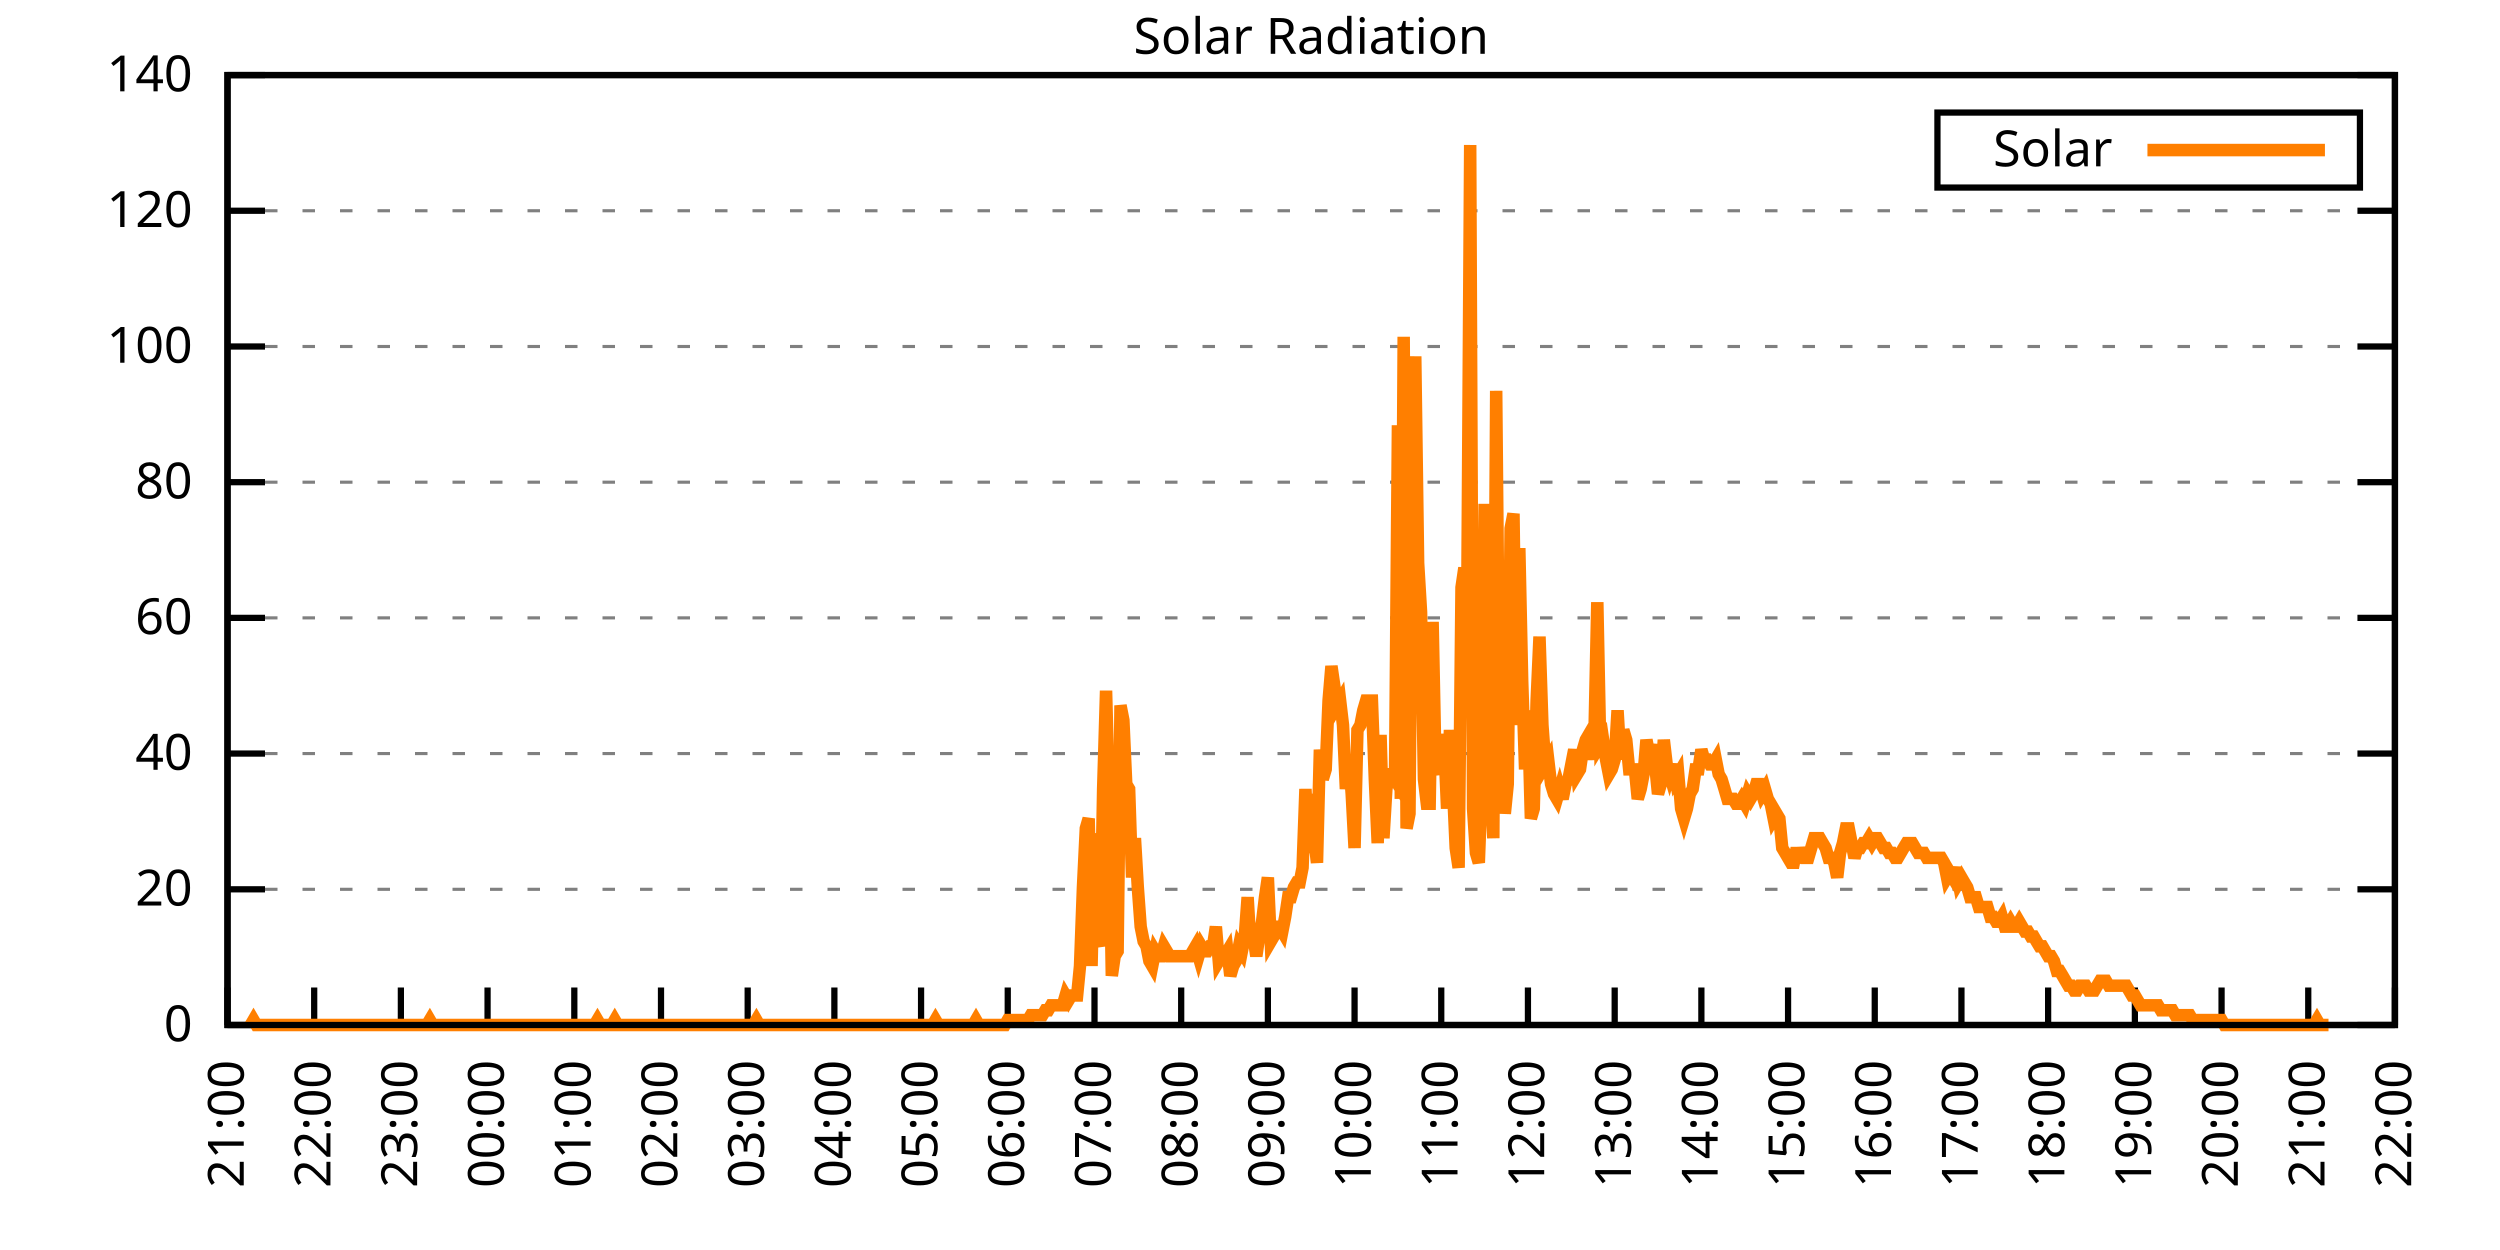
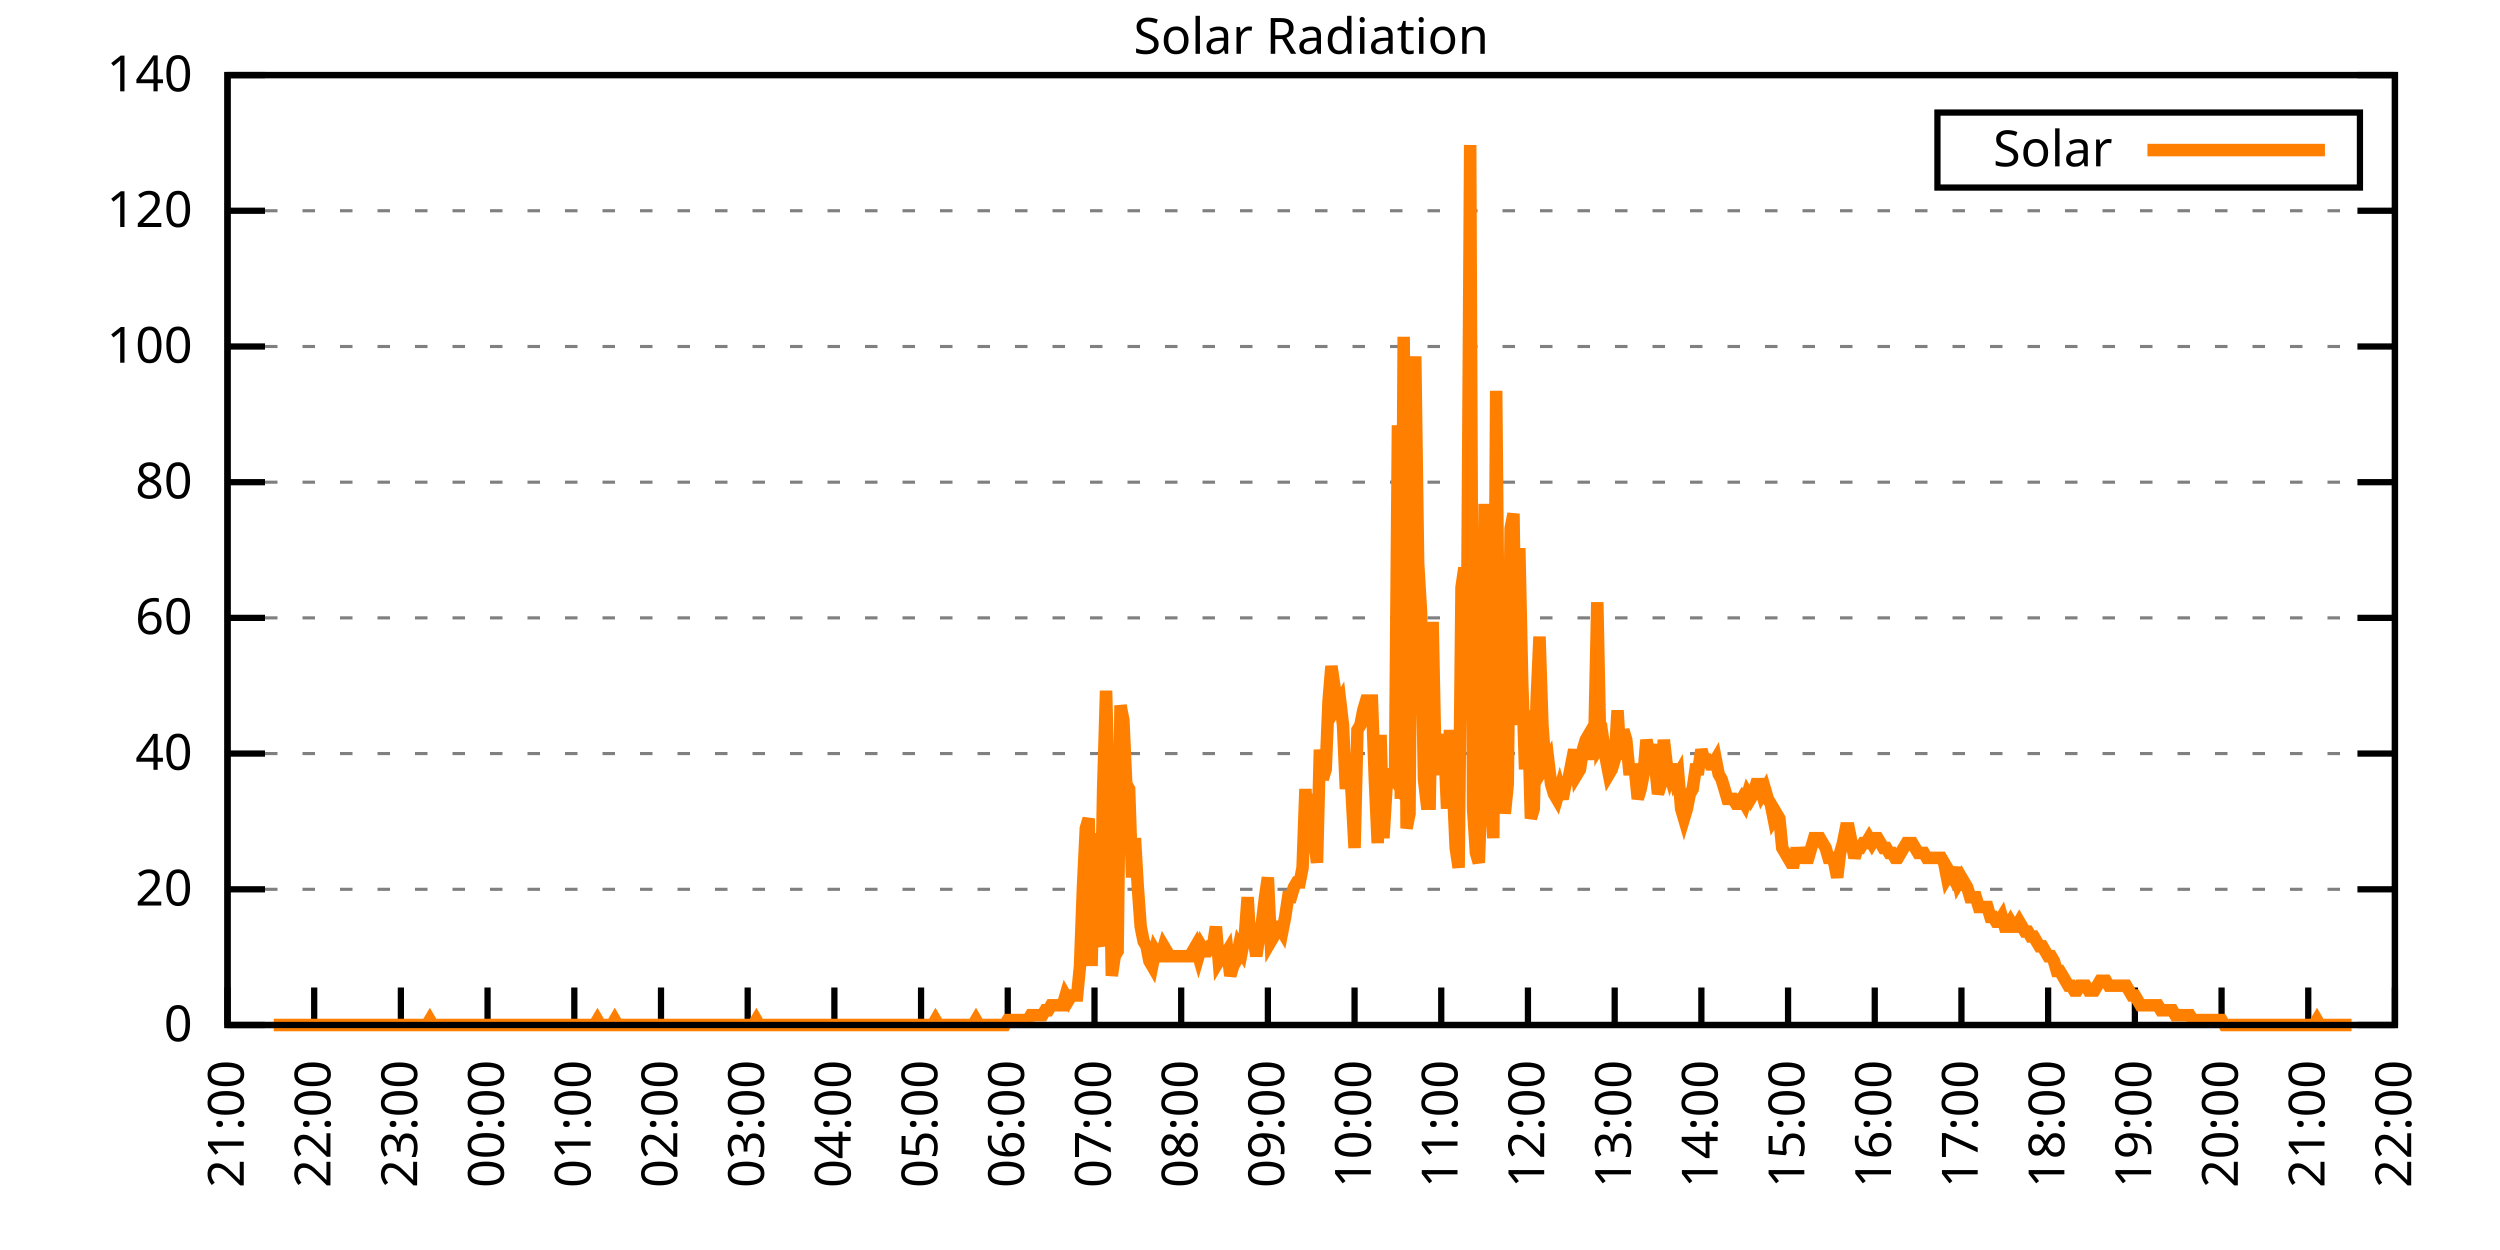
<svg xmlns="http://www.w3.org/2000/svg" xmlns:xlink="http://www.w3.org/1999/xlink" width="400" height="200" viewBox="0 0 400 200">
  <g id="gnuplot_canvas">
    <rect x="0" y="0" width="400" height="200" fill="none" />
    <defs>
      <circle id="gpDot" r="0.5" stroke-width="0.5" stroke="currentColor" />
      <path id="gpPt0" stroke-width="0.333" stroke="currentColor" d="M-1,0 h2 M0,-1 v2" />
      <path id="gpPt1" stroke-width="0.333" stroke="currentColor" d="M-1,-1 L1,1 M1,-1 L-1,1" />
      <path id="gpPt2" stroke-width="0.333" stroke="currentColor" d="M-1,0 L1,0 M0,-1 L0,1 M-1,-1 L1,1 M-1,1 L1,-1" />
      <rect id="gpPt3" stroke-width="0.333" stroke="currentColor" x="-1" y="-1" width="2" height="2" />
      <rect id="gpPt4" stroke-width="0.333" stroke="currentColor" fill="currentColor" x="-1" y="-1" width="2" height="2" />
      <circle id="gpPt5" stroke-width="0.333" stroke="currentColor" cx="0" cy="0" r="1" />
      <use xlink:href="#gpPt5" id="gpPt6" fill="currentColor" stroke="none" />
      <path id="gpPt7" stroke-width="0.333" stroke="currentColor" d="M0,-1.33 L-1.33,0.67 L1.33,0.67 z" />
      <use xlink:href="#gpPt7" id="gpPt8" fill="currentColor" stroke="none" />
      <use xlink:href="#gpPt7" id="gpPt9" stroke="currentColor" transform="rotate(180)" />
      <use xlink:href="#gpPt9" id="gpPt10" fill="currentColor" stroke="none" />
      <use xlink:href="#gpPt3" id="gpPt11" stroke="currentColor" transform="rotate(45)" />
      <use xlink:href="#gpPt11" id="gpPt12" fill="currentColor" stroke="none" />
      <path id="gpPt13" stroke-width="0.333" stroke="currentColor" d="M0,1.330 L1.265,0.411 L0.782,-1.067 L-0.782,-1.076 L-1.265,0.411 z" />
      <use xlink:href="#gpPt13" id="gpPt14" fill="currentColor" stroke="none" />
      <filter id="textbox" filterUnits="objectBoundingBox" x="0" y="0" height="1" width="1">
        <feFlood flood-color="white" flood-opacity="1" result="bgnd" />
        <feComposite in="SourceGraphic" in2="bgnd" operator="atop" />
      </filter>
      <filter id="greybox" filterUnits="objectBoundingBox" x="0" y="0" height="1" width="1">
        <feFlood flood-color="lightgrey" flood-opacity="1" result="grey" />
        <feComposite in="SourceGraphic" in2="grey" operator="atop" />
      </filter>
    </defs>
    <g fill="none" color="white" stroke="currentColor" stroke-width="1.00" stroke-linecap="butt" stroke-linejoin="miter">
</g>
    <g fill="none" color="black" stroke="currentColor" stroke-width="1.00" stroke-linecap="butt" stroke-linejoin="miter">
      <g stroke="none" shape-rendering="crispEdges">
        <polygon fill="rgb(255, 255, 255)" points="36.40,164.00 383.18,164.00 383.18,12.02 36.40,12.02 " />
      </g>
    </g>
    <g fill="none" color="black" stroke="currentColor" stroke-width="1.00" stroke-linecap="butt" stroke-linejoin="miter">
</g>
    <g fill="none" color="black" stroke="black" stroke-width="0.50" stroke-linecap="butt" stroke-linejoin="miter">
</g>
    <g fill="none" color="gray" stroke="currentColor" stroke-width="0.50" stroke-linecap="butt" stroke-linejoin="miter">
      <path stroke="gray" stroke-dasharray="2,4" class="gridline" d="M36.40,164.00 L383.19,164.00  " />
    </g>
    <g fill="none" color="gray" stroke="gray" stroke-width="1.00" stroke-linecap="butt" stroke-linejoin="miter">
</g>
    <g fill="none" color="black" stroke="currentColor" stroke-width="1.00" stroke-linecap="butt" stroke-linejoin="miter">
      <path stroke="black" d="M36.40,164.00 L42.40,164.00 M383.19,164.00 L377.19,164.00  " />
      <g transform="translate(30.80,166.60)" stroke="none" fill="black" font-family="Sans" font-size="8.00" text-anchor="end">
        <text>
          <tspan font-family="Sans"> 0</tspan>
        </text>
      </g>
    </g>
    <g fill="none" color="black" stroke="currentColor" stroke-width="1.00" stroke-linecap="butt" stroke-linejoin="miter">
</g>
    <g fill="none" color="black" stroke="black" stroke-width="0.50" stroke-linecap="butt" stroke-linejoin="miter">
</g>
    <g fill="none" color="gray" stroke="currentColor" stroke-width="0.50" stroke-linecap="butt" stroke-linejoin="miter">
      <path stroke="gray" stroke-dasharray="2,4" class="gridline" d="M36.40,142.29 L383.19,142.29  " />
    </g>
    <g fill="none" color="gray" stroke="gray" stroke-width="1.00" stroke-linecap="butt" stroke-linejoin="miter">
</g>
    <g fill="none" color="black" stroke="currentColor" stroke-width="1.00" stroke-linecap="butt" stroke-linejoin="miter">
      <path stroke="black" d="M36.40,142.29 L42.40,142.29 M383.19,142.29 L377.19,142.29  " />
      <g transform="translate(30.80,144.89)" stroke="none" fill="black" font-family="Sans" font-size="8.00" text-anchor="end">
        <text>
          <tspan font-family="Sans"> 20</tspan>
        </text>
      </g>
    </g>
    <g fill="none" color="black" stroke="currentColor" stroke-width="1.00" stroke-linecap="butt" stroke-linejoin="miter">
</g>
    <g fill="none" color="black" stroke="black" stroke-width="0.50" stroke-linecap="butt" stroke-linejoin="miter">
</g>
    <g fill="none" color="gray" stroke="currentColor" stroke-width="0.50" stroke-linecap="butt" stroke-linejoin="miter">
      <path stroke="gray" stroke-dasharray="2,4" class="gridline" d="M36.40,120.57 L383.19,120.57  " />
    </g>
    <g fill="none" color="gray" stroke="gray" stroke-width="1.00" stroke-linecap="butt" stroke-linejoin="miter">
</g>
    <g fill="none" color="black" stroke="currentColor" stroke-width="1.00" stroke-linecap="butt" stroke-linejoin="miter">
      <path stroke="black" d="M36.40,120.57 L42.40,120.57 M383.19,120.57 L377.19,120.57  " />
      <g transform="translate(30.80,123.17)" stroke="none" fill="black" font-family="Sans" font-size="8.00" text-anchor="end">
        <text>
          <tspan font-family="Sans"> 40</tspan>
        </text>
      </g>
    </g>
    <g fill="none" color="black" stroke="currentColor" stroke-width="1.00" stroke-linecap="butt" stroke-linejoin="miter">
</g>
    <g fill="none" color="black" stroke="black" stroke-width="0.50" stroke-linecap="butt" stroke-linejoin="miter">
</g>
    <g fill="none" color="gray" stroke="currentColor" stroke-width="0.50" stroke-linecap="butt" stroke-linejoin="miter">
      <path stroke="gray" stroke-dasharray="2,4" class="gridline" d="M36.40,98.86 L383.19,98.86  " />
    </g>
    <g fill="none" color="gray" stroke="gray" stroke-width="1.00" stroke-linecap="butt" stroke-linejoin="miter">
</g>
    <g fill="none" color="black" stroke="currentColor" stroke-width="1.00" stroke-linecap="butt" stroke-linejoin="miter">
      <path stroke="black" d="M36.40,98.86 L42.40,98.86 M383.19,98.86 L377.19,98.86  " />
      <g transform="translate(30.80,101.46)" stroke="none" fill="black" font-family="Sans" font-size="8.00" text-anchor="end">
        <text>
          <tspan font-family="Sans"> 60</tspan>
        </text>
      </g>
    </g>
    <g fill="none" color="black" stroke="currentColor" stroke-width="1.00" stroke-linecap="butt" stroke-linejoin="miter">
</g>
    <g fill="none" color="black" stroke="black" stroke-width="0.50" stroke-linecap="butt" stroke-linejoin="miter">
</g>
    <g fill="none" color="gray" stroke="currentColor" stroke-width="0.50" stroke-linecap="butt" stroke-linejoin="miter">
      <path stroke="gray" stroke-dasharray="2,4" class="gridline" d="M36.40,77.15 L383.19,77.15  " />
    </g>
    <g fill="none" color="gray" stroke="gray" stroke-width="1.00" stroke-linecap="butt" stroke-linejoin="miter">
</g>
    <g fill="none" color="black" stroke="currentColor" stroke-width="1.00" stroke-linecap="butt" stroke-linejoin="miter">
      <path stroke="black" d="M36.40,77.15 L42.40,77.15 M383.19,77.15 L377.19,77.15  " />
      <g transform="translate(30.80,79.75)" stroke="none" fill="black" font-family="Sans" font-size="8.00" text-anchor="end">
        <text>
          <tspan font-family="Sans"> 80</tspan>
        </text>
      </g>
    </g>
    <g fill="none" color="black" stroke="currentColor" stroke-width="1.00" stroke-linecap="butt" stroke-linejoin="miter">
</g>
    <g fill="none" color="black" stroke="black" stroke-width="0.50" stroke-linecap="butt" stroke-linejoin="miter">
</g>
    <g fill="none" color="gray" stroke="currentColor" stroke-width="0.50" stroke-linecap="butt" stroke-linejoin="miter">
      <path stroke="gray" stroke-dasharray="2,4" class="gridline" d="M36.40,55.44 L383.19,55.44  " />
    </g>
    <g fill="none" color="gray" stroke="gray" stroke-width="1.00" stroke-linecap="butt" stroke-linejoin="miter">
</g>
    <g fill="none" color="black" stroke="currentColor" stroke-width="1.00" stroke-linecap="butt" stroke-linejoin="miter">
      <path stroke="black" d="M36.40,55.44 L42.40,55.44 M383.19,55.44 L377.19,55.44  " />
      <g transform="translate(30.80,58.04)" stroke="none" fill="black" font-family="Sans" font-size="8.00" text-anchor="end">
        <text>
          <tspan font-family="Sans"> 100</tspan>
        </text>
      </g>
    </g>
    <g fill="none" color="black" stroke="currentColor" stroke-width="1.00" stroke-linecap="butt" stroke-linejoin="miter">
</g>
    <g fill="none" color="black" stroke="black" stroke-width="0.50" stroke-linecap="butt" stroke-linejoin="miter">
</g>
    <g fill="none" color="gray" stroke="currentColor" stroke-width="0.50" stroke-linecap="butt" stroke-linejoin="miter">
      <path stroke="gray" stroke-dasharray="2,4" class="gridline" d="M36.40,33.72 L383.19,33.72  " />
    </g>
    <g fill="none" color="gray" stroke="gray" stroke-width="1.00" stroke-linecap="butt" stroke-linejoin="miter">
</g>
    <g fill="none" color="black" stroke="currentColor" stroke-width="1.00" stroke-linecap="butt" stroke-linejoin="miter">
      <path stroke="black" d="M36.40,33.72 L42.40,33.72 M383.19,33.72 L377.19,33.72  " />
      <g transform="translate(30.80,36.32)" stroke="none" fill="black" font-family="Sans" font-size="8.00" text-anchor="end">
        <text>
          <tspan font-family="Sans"> 120</tspan>
        </text>
      </g>
    </g>
    <g fill="none" color="black" stroke="currentColor" stroke-width="1.00" stroke-linecap="butt" stroke-linejoin="miter">
</g>
    <g fill="none" color="black" stroke="black" stroke-width="0.50" stroke-linecap="butt" stroke-linejoin="miter">
</g>
    <g fill="none" color="gray" stroke="currentColor" stroke-width="0.50" stroke-linecap="butt" stroke-linejoin="miter">
      <path stroke="gray" stroke-dasharray="2,4" class="gridline" d="M36.40,12.01 L383.19,12.01  " />
    </g>
    <g fill="none" color="gray" stroke="gray" stroke-width="1.00" stroke-linecap="butt" stroke-linejoin="miter">
</g>
    <g fill="none" color="black" stroke="currentColor" stroke-width="1.00" stroke-linecap="butt" stroke-linejoin="miter">
      <path stroke="black" d="M36.40,12.01 L42.40,12.01 M383.19,12.01 L377.19,12.01  " />
      <g transform="translate(30.80,14.61)" stroke="none" fill="black" font-family="Sans" font-size="8.00" text-anchor="end">
        <text>
          <tspan font-family="Sans"> 140</tspan>
        </text>
      </g>
    </g>
    <g fill="none" color="black" stroke="currentColor" stroke-width="1.00" stroke-linecap="butt" stroke-linejoin="miter">
      <path stroke="black" d="M36.40,164.00 L36.40,158.00  " />
      <g transform="translate(39.00,169.60) rotate(270.00)" stroke="none" fill="black" font-family="Sans" font-size="8.00" text-anchor="end">
        <text>
          <tspan font-family="Sans">21:00</tspan>
        </text>
      </g>
    </g>
    <g fill="none" color="black" stroke="currentColor" stroke-width="1.00" stroke-linecap="butt" stroke-linejoin="miter">
      <path stroke="black" d="M50.27,164.00 L50.27,158.00  " />
      <g transform="translate(52.87,169.60) rotate(270.00)" stroke="none" fill="black" font-family="Sans" font-size="8.00" text-anchor="end">
        <text>
          <tspan font-family="Sans">22:00</tspan>
        </text>
      </g>
    </g>
    <g fill="none" color="black" stroke="currentColor" stroke-width="1.00" stroke-linecap="butt" stroke-linejoin="miter">
      <path stroke="black" d="M64.14,164.00 L64.14,158.00  " />
      <g transform="translate(66.74,169.60) rotate(270.00)" stroke="none" fill="black" font-family="Sans" font-size="8.00" text-anchor="end">
        <text>
          <tspan font-family="Sans">23:00</tspan>
        </text>
      </g>
    </g>
    <g fill="none" color="black" stroke="currentColor" stroke-width="1.00" stroke-linecap="butt" stroke-linejoin="miter">
      <path stroke="black" d="M78.01,164.00 L78.01,158.00  " />
      <g transform="translate(80.61,169.60) rotate(270.00)" stroke="none" fill="black" font-family="Sans" font-size="8.00" text-anchor="end">
        <text>
          <tspan font-family="Sans">00:00</tspan>
        </text>
      </g>
    </g>
    <g fill="none" color="black" stroke="currentColor" stroke-width="1.00" stroke-linecap="butt" stroke-linejoin="miter">
      <path stroke="black" d="M91.89,164.00 L91.89,158.00  " />
      <g transform="translate(94.49,169.60) rotate(270.00)" stroke="none" fill="black" font-family="Sans" font-size="8.00" text-anchor="end">
        <text>
          <tspan font-family="Sans">01:00</tspan>
        </text>
      </g>
    </g>
    <g fill="none" color="black" stroke="currentColor" stroke-width="1.00" stroke-linecap="butt" stroke-linejoin="miter">
      <path stroke="black" d="M105.76,164.00 L105.76,158.00  " />
      <g transform="translate(108.36,169.60) rotate(270.00)" stroke="none" fill="black" font-family="Sans" font-size="8.00" text-anchor="end">
        <text>
          <tspan font-family="Sans">02:00</tspan>
        </text>
      </g>
    </g>
    <g fill="none" color="black" stroke="currentColor" stroke-width="1.00" stroke-linecap="butt" stroke-linejoin="miter">
      <path stroke="black" d="M119.63,164.00 L119.63,158.00  " />
      <g transform="translate(122.23,169.60) rotate(270.00)" stroke="none" fill="black" font-family="Sans" font-size="8.00" text-anchor="end">
        <text>
          <tspan font-family="Sans">03:00</tspan>
        </text>
      </g>
    </g>
    <g fill="none" color="black" stroke="currentColor" stroke-width="1.00" stroke-linecap="butt" stroke-linejoin="miter">
      <path stroke="black" d="M133.50,164.00 L133.50,158.00  " />
      <g transform="translate(136.10,169.60) rotate(270.00)" stroke="none" fill="black" font-family="Sans" font-size="8.00" text-anchor="end">
        <text>
          <tspan font-family="Sans">04:00</tspan>
        </text>
      </g>
    </g>
    <g fill="none" color="black" stroke="currentColor" stroke-width="1.00" stroke-linecap="butt" stroke-linejoin="miter">
      <path stroke="black" d="M147.37,164.00 L147.37,158.00  " />
      <g transform="translate(149.97,169.60) rotate(270.00)" stroke="none" fill="black" font-family="Sans" font-size="8.00" text-anchor="end">
        <text>
          <tspan font-family="Sans">05:00</tspan>
        </text>
      </g>
    </g>
    <g fill="none" color="black" stroke="currentColor" stroke-width="1.00" stroke-linecap="butt" stroke-linejoin="miter">
      <path stroke="black" d="M161.24,164.00 L161.24,158.00  " />
      <g transform="translate(163.84,169.60) rotate(270.00)" stroke="none" fill="black" font-family="Sans" font-size="8.00" text-anchor="end">
        <text>
          <tspan font-family="Sans">06:00</tspan>
        </text>
      </g>
    </g>
    <g fill="none" color="black" stroke="currentColor" stroke-width="1.00" stroke-linecap="butt" stroke-linejoin="miter">
      <path stroke="black" d="M175.12,164.00 L175.12,158.00  " />
      <g transform="translate(177.72,169.60) rotate(270.00)" stroke="none" fill="black" font-family="Sans" font-size="8.00" text-anchor="end">
        <text>
          <tspan font-family="Sans">07:00</tspan>
        </text>
      </g>
    </g>
    <g fill="none" color="black" stroke="currentColor" stroke-width="1.00" stroke-linecap="butt" stroke-linejoin="miter">
      <path stroke="black" d="M188.99,164.00 L188.99,158.00  " />
      <g transform="translate(191.59,169.60) rotate(270.00)" stroke="none" fill="black" font-family="Sans" font-size="8.00" text-anchor="end">
        <text>
          <tspan font-family="Sans">08:00</tspan>
        </text>
      </g>
    </g>
    <g fill="none" color="black" stroke="currentColor" stroke-width="1.00" stroke-linecap="butt" stroke-linejoin="miter">
      <path stroke="black" d="M202.86,164.00 L202.86,158.00  " />
      <g transform="translate(205.46,169.60) rotate(270.00)" stroke="none" fill="black" font-family="Sans" font-size="8.00" text-anchor="end">
        <text>
          <tspan font-family="Sans">09:00</tspan>
        </text>
      </g>
    </g>
    <g fill="none" color="black" stroke="currentColor" stroke-width="1.00" stroke-linecap="butt" stroke-linejoin="miter">
      <path stroke="black" d="M216.73,164.00 L216.73,158.00  " />
      <g transform="translate(219.33,169.60) rotate(270.00)" stroke="none" fill="black" font-family="Sans" font-size="8.00" text-anchor="end">
        <text>
          <tspan font-family="Sans">10:00</tspan>
        </text>
      </g>
    </g>
    <g fill="none" color="black" stroke="currentColor" stroke-width="1.00" stroke-linecap="butt" stroke-linejoin="miter">
      <path stroke="black" d="M230.60,164.00 L230.60,158.00  " />
      <g transform="translate(233.20,169.60) rotate(270.00)" stroke="none" fill="black" font-family="Sans" font-size="8.00" text-anchor="end">
        <text>
          <tspan font-family="Sans">11:00</tspan>
        </text>
      </g>
    </g>
    <g fill="none" color="black" stroke="currentColor" stroke-width="1.00" stroke-linecap="butt" stroke-linejoin="miter">
      <path stroke="black" d="M244.47,164.00 L244.47,158.00  " />
      <g transform="translate(247.07,169.60) rotate(270.00)" stroke="none" fill="black" font-family="Sans" font-size="8.00" text-anchor="end">
        <text>
          <tspan font-family="Sans">12:00</tspan>
        </text>
      </g>
    </g>
    <g fill="none" color="black" stroke="currentColor" stroke-width="1.00" stroke-linecap="butt" stroke-linejoin="miter">
      <path stroke="black" d="M258.35,164.00 L258.35,158.00  " />
      <g transform="translate(260.95,169.60) rotate(270.00)" stroke="none" fill="black" font-family="Sans" font-size="8.00" text-anchor="end">
        <text>
          <tspan font-family="Sans">13:00</tspan>
        </text>
      </g>
    </g>
    <g fill="none" color="black" stroke="currentColor" stroke-width="1.00" stroke-linecap="butt" stroke-linejoin="miter">
      <path stroke="black" d="M272.22,164.00 L272.22,158.00  " />
      <g transform="translate(274.82,169.60) rotate(270.00)" stroke="none" fill="black" font-family="Sans" font-size="8.00" text-anchor="end">
        <text>
          <tspan font-family="Sans">14:00</tspan>
        </text>
      </g>
    </g>
    <g fill="none" color="black" stroke="currentColor" stroke-width="1.00" stroke-linecap="butt" stroke-linejoin="miter">
      <path stroke="black" d="M286.09,164.00 L286.09,158.00  " />
      <g transform="translate(288.69,169.60) rotate(270.00)" stroke="none" fill="black" font-family="Sans" font-size="8.00" text-anchor="end">
        <text>
          <tspan font-family="Sans">15:00</tspan>
        </text>
      </g>
    </g>
    <g fill="none" color="black" stroke="currentColor" stroke-width="1.00" stroke-linecap="butt" stroke-linejoin="miter">
      <path stroke="black" d="M299.96,164.00 L299.96,158.00  " />
      <g transform="translate(302.56,169.60) rotate(270.00)" stroke="none" fill="black" font-family="Sans" font-size="8.00" text-anchor="end">
        <text>
          <tspan font-family="Sans">16:00</tspan>
        </text>
      </g>
    </g>
    <g fill="none" color="black" stroke="currentColor" stroke-width="1.00" stroke-linecap="butt" stroke-linejoin="miter">
      <path stroke="black" d="M313.83,164.00 L313.83,158.00  " />
      <g transform="translate(316.43,169.60) rotate(270.00)" stroke="none" fill="black" font-family="Sans" font-size="8.00" text-anchor="end">
        <text>
          <tspan font-family="Sans">17:00</tspan>
        </text>
      </g>
    </g>
    <g fill="none" color="black" stroke="currentColor" stroke-width="1.00" stroke-linecap="butt" stroke-linejoin="miter">
      <path stroke="black" d="M327.70,164.00 L327.70,158.00  " />
      <g transform="translate(330.30,169.60) rotate(270.00)" stroke="none" fill="black" font-family="Sans" font-size="8.00" text-anchor="end">
        <text>
          <tspan font-family="Sans">18:00</tspan>
        </text>
      </g>
    </g>
    <g fill="none" color="black" stroke="currentColor" stroke-width="1.00" stroke-linecap="butt" stroke-linejoin="miter">
      <path stroke="black" d="M341.58,164.00 L341.58,158.00  " />
      <g transform="translate(344.18,169.60) rotate(270.00)" stroke="none" fill="black" font-family="Sans" font-size="8.00" text-anchor="end">
        <text>
          <tspan font-family="Sans">19:00</tspan>
        </text>
      </g>
    </g>
    <g fill="none" color="black" stroke="currentColor" stroke-width="1.00" stroke-linecap="butt" stroke-linejoin="miter">
      <path stroke="black" d="M355.45,164.00 L355.45,158.00  " />
      <g transform="translate(358.05,169.60) rotate(270.00)" stroke="none" fill="black" font-family="Sans" font-size="8.00" text-anchor="end">
        <text>
          <tspan font-family="Sans">20:00</tspan>
        </text>
      </g>
    </g>
    <g fill="none" color="black" stroke="currentColor" stroke-width="1.00" stroke-linecap="butt" stroke-linejoin="miter">
      <path stroke="black" d="M369.32,164.00 L369.32,158.00  " />
      <g transform="translate(371.92,169.60) rotate(270.00)" stroke="none" fill="black" font-family="Sans" font-size="8.00" text-anchor="end">
        <text>
          <tspan font-family="Sans">21:00</tspan>
        </text>
      </g>
    </g>
    <g fill="none" color="black" stroke="currentColor" stroke-width="1.00" stroke-linecap="butt" stroke-linejoin="miter">
      <path stroke="black" d="M383.19,164.00 L383.19,158.00  " />
      <g transform="translate(385.79,169.60) rotate(270.00)" stroke="none" fill="black" font-family="Sans" font-size="8.00" text-anchor="end">
        <text>
          <tspan font-family="Sans">22:00</tspan>
        </text>
      </g>
    </g>
    <g fill="none" color="black" stroke="currentColor" stroke-width="1.00" stroke-linecap="butt" stroke-linejoin="miter">
</g>
    <g fill="none" color="black" stroke="currentColor" stroke-width="1.00" stroke-linecap="butt" stroke-linejoin="miter">
      <path stroke="black" d="M36.40,12.01 L36.40,164.00 L383.19,164.00 L383.19,12.01 L36.40,12.01 Z  " />
    </g>
    <g fill="none" color="black" stroke="currentColor" stroke-width="1.00" stroke-linecap="butt" stroke-linejoin="miter">
</g>
    <g fill="none" color="black" stroke="currentColor" stroke-width="1.00" stroke-linecap="butt" stroke-linejoin="miter">
      <path stroke="black" d="M309.99,30.01 L309.99,18.01 L377.59,18.01 L377.59,30.01 L309.99,30.01 Z  " />
    </g>
    <g id="Solar_Radiation_plot_1">
      <g fill="none" color="white" stroke="black" stroke-width="2.00" stroke-linecap="butt" stroke-linejoin="miter">
</g>
      <g fill="none" color="black" stroke="currentColor" stroke-width="2.00" stroke-linecap="butt" stroke-linejoin="miter">
        <g transform="translate(337.99,26.61)" stroke="none" fill="black" font-family="Sans" font-size="8.00" text-anchor="end">
          <text>
            <tspan font-family="Sans">Solar</tspan>
          </text>
        </g>
      </g>
      <g fill="none" color="black" stroke="currentColor" stroke-width="2.00" stroke-linecap="butt" stroke-linejoin="miter">
-         <path stroke="rgb(255, 127,   0)" d="M343.59,24.01 L371.99,24.01 M40.10,164.00 L40.56,163.21 L41.02,164.00 L41.49,164.00 L41.95,164.00 L42.41,164.00   L42.87,164.00 L43.34,164.00 L43.80,164.00 L44.26,164.00 L44.72,164.00 L45.19,164.00 L45.65,164.00 L46.11,164.00   L46.57,164.00 L47.03,164.00 L47.50,164.00 L47.96,164.00 L48.42,164.00 L48.88,164.00 L49.35,164.00 L49.81,164.00   L50.27,164.00 L50.73,164.00 L51.20,164.00 L51.66,164.00 L52.12,164.00 L52.58,164.00 L53.05,164.00 L53.51,164.00   L53.97,164.00 L54.43,164.00 L54.90,164.00 L55.36,164.00 L55.82,164.00 L56.28,164.00 L56.75,164.00 L57.21,164.00   L57.67,164.00 L58.13,164.00 L58.59,164.00 L59.06,164.00 L59.52,164.00 L59.98,164.00 L60.44,164.00 L60.91,164.00   L61.37,164.00 L61.83,164.00 L62.29,164.00 L62.76,164.00 L63.22,164.00 L63.68,164.00 L64.14,164.00 L64.61,164.00   L65.07,164.00 L65.53,164.00 L65.99,164.00 L66.46,164.00 L66.92,164.00 L67.38,164.00 L67.84,164.00 L68.30,164.00   L68.77,163.21 L69.23,164.00 L69.69,164.00 L70.15,164.00 L70.62,164.00 L71.08,164.00 L71.54,164.00 L72.00,164.00   L72.47,164.00 L72.93,164.00 L73.39,164.00 L73.85,164.00 L74.32,164.00 L74.78,164.00 L75.24,164.00 L75.70,164.00   L76.17,164.00 L76.63,164.00 L77.09,164.00 L77.55,164.00 L78.01,164.00 L78.48,164.00 L78.94,164.00 L79.40,164.00   L79.86,164.00 L80.33,164.00 L80.79,164.00 L81.25,164.00 L81.71,164.00 L82.18,164.00 L82.64,164.00 L83.10,164.00   L83.56,164.00 L84.03,164.00 L84.49,164.00 L84.95,164.00 L85.41,164.00 L85.88,164.00 L86.34,164.00 L86.80,164.00   L87.26,164.00 L87.72,164.00 L88.19,164.00 L88.65,164.00 L89.11,164.00 L89.57,164.00 L90.04,164.00 L90.50,164.00   L90.96,164.00 L91.42,164.00 L91.89,164.00 L92.35,164.00 L92.81,164.00 L93.27,164.00 L93.74,164.00 L94.20,164.00   L94.66,164.00 L95.12,164.00 L95.59,163.21 L96.05,164.00 L96.51,164.00 L96.97,164.00 L97.44,164.00 L97.90,164.00   L98.36,163.21 L98.82,164.00 L99.28,164.00 L99.75,164.00 L100.21,164.00 L100.67,164.00 L101.13,164.00 L101.60,164.00   L102.06,164.00 L102.52,164.00 L102.98,164.00 L103.45,164.00 L103.91,164.00 L104.37,164.00 L104.83,164.00 L105.30,164.00   L105.76,164.00 L106.22,164.00 L106.68,164.00 L107.15,164.00 L107.61,164.00 L108.07,164.00 L108.53,164.00 L108.99,164.00   L109.46,164.00 L109.92,164.00 L110.38,164.00 L110.84,164.00 L111.31,164.00 L111.77,164.00 L112.23,164.00 L112.69,164.00   L113.16,164.00 L113.62,164.00 L114.08,164.00 L114.54,164.00 L115.01,164.00 L115.47,164.00 L115.93,164.00 L116.39,164.00   L116.86,164.00 L117.32,164.00 L117.78,164.00 L118.24,164.00 L118.70,164.00 L119.17,164.00 L119.63,164.00 L120.09,164.00   L120.55,164.00 L121.02,163.21 L121.48,164.00 L121.94,164.00 L122.40,164.00 L122.87,164.00 L123.33,164.00 L123.79,164.00   L124.25,164.00 L124.72,164.00 L125.18,164.00 L125.64,164.00 L126.10,164.00 L126.57,164.00 L127.03,164.00 L127.49,164.00   L127.95,164.00 L128.41,164.00 L128.88,164.00 L129.34,164.00 L129.80,164.00 L130.26,164.00 L130.73,164.00 L131.19,164.00   L131.65,164.00 L132.11,164.00 L132.58,164.00 L133.04,164.00 L133.50,164.00 L133.96,164.00 L134.43,164.00 L134.89,164.00   L135.35,164.00 L135.81,164.00 L136.28,164.00 L136.74,164.00 L137.20,164.00 L137.66,164.00 L138.13,164.00 L138.59,164.00   L139.05,164.00 L139.51,164.00 L139.97,164.00 L140.44,164.00 L140.90,164.00 L141.36,164.00 L141.82,164.00 L142.29,164.00   L142.75,164.00 L143.21,164.00 L143.67,164.00 L144.14,164.00 L144.60,164.00 L145.06,164.00 L145.52,164.00 L145.99,164.00   L146.45,164.00 L146.91,164.00 L147.37,164.00 L147.84,164.00 L148.30,164.00 L148.76,164.00 L149.22,164.00 L149.68,163.21   L150.15,164.00 L150.61,164.00 L151.07,164.00 L151.53,164.00 L152.00,164.00 L152.46,164.00 L152.92,164.00 L153.38,164.00   L153.85,164.00 L154.31,164.00 L154.77,164.00 L155.23,164.00 L155.70,164.00 L156.16,163.21 L156.62,164.00 L157.08,164.00   L157.55,164.00 L158.01,164.00 L158.47,164.00 L158.93,164.00 L159.39,164.00 L159.86,164.00 L160.32,164.00 L160.78,164.00   L161.24,163.21 L161.71,163.21 L162.17,163.21 L162.63,163.21 L163.09,163.21 L163.56,163.21 L164.02,163.21 L164.48,163.21   L164.94,162.43 L165.41,162.43 L165.87,162.43 L166.33,162.43 L166.79,162.43 L167.26,161.64 L167.72,161.64 L168.18,160.85   L168.64,160.85 L169.10,160.85 L169.57,160.85 L170.03,160.85 L170.49,159.28 L170.95,160.07 L171.42,159.28 L171.88,159.28   L172.34,159.28 L172.80,154.56 L173.27,141.98 L173.73,132.54 L174.19,130.96 L174.65,154.56 L175.12,133.32 L175.58,149.84   L176.04,151.41 L176.50,126.24 L176.97,110.51 L177.43,127.82 L177.89,156.13 L178.35,152.99 L178.82,152.20 L179.28,112.87   L179.74,115.23 L180.20,125.46 L180.66,126.24 L181.13,140.40 L181.59,134.11 L182.05,141.98 L182.51,148.27 L182.98,150.63   L183.44,151.41 L183.90,153.77 L184.36,154.56 L184.83,152.20 L185.29,152.99 L185.75,152.99 L186.21,151.41 L186.68,152.20   L187.14,152.99 L187.60,152.99 L188.06,152.99 L188.53,152.99 L188.99,152.99 L189.45,152.99 L189.91,152.99 L190.37,152.99   L190.84,152.20 L191.30,151.41 L191.76,152.99 L192.22,151.41 L192.69,152.20 L193.15,152.20 L193.61,151.41 L194.07,151.41   L194.54,148.27 L195.00,153.77 L195.46,152.99 L195.92,152.99 L196.39,152.20 L196.85,156.13 L197.31,154.56 L197.77,153.77   L198.24,151.41 L198.70,152.20 L199.16,149.84 L199.62,143.55 L200.08,151.41 L200.55,149.84 L201.01,152.99 L201.47,149.84   L201.93,147.48 L202.40,143.55 L202.86,140.40 L203.32,150.63 L203.78,149.84 L204.25,148.27 L204.71,148.27 L205.17,149.05   L205.63,146.70 L206.10,143.55 L206.56,143.55 L207.02,141.98 L207.48,141.19 L207.95,141.19 L208.41,138.83 L208.87,126.24   L209.33,136.47 L209.80,127.03 L210.26,134.11 L210.72,138.04 L211.18,119.95 L211.64,124.67 L212.11,123.10 L212.57,112.09   L213.03,106.58 L213.49,109.73 L213.96,112.87 L214.42,112.09 L214.88,116.02 L215.34,126.24 L215.81,120.74 L216.27,127.03   L216.73,135.68 L217.19,116.80 L217.66,116.02 L218.12,113.66 L218.58,112.09 L219.04,112.09 L219.51,112.09 L219.97,124.67   L220.43,134.90 L220.89,117.59 L221.35,134.11 L221.82,126.24 L222.28,123.88 L222.74,123.88 L223.20,124.67 L223.67,68.04   L224.13,127.82 L224.59,53.88 L225.05,132.54 L225.52,130.18 L225.98,72.76 L226.44,57.02 L226.90,90.06 L227.37,97.93   L227.83,124.67 L228.29,128.60 L228.75,128.60 L229.22,99.50 L229.68,122.31 L230.14,123.88 L230.60,118.38 L231.06,118.38   L231.53,129.39 L231.99,116.80 L232.45,125.46 L232.91,135.68 L233.38,138.83 L233.84,93.99 L234.30,90.85 L234.76,96.35   L235.23,23.20 L235.69,129.39 L236.15,136.47 L236.61,138.04 L237.08,125.46 L237.54,80.62 L238.00,123.88 L238.46,123.88   L238.93,134.11 L239.39,62.53 L239.85,112.09 L240.31,112.09 L240.77,130.18 L241.24,125.46 L241.70,84.55 L242.16,82.19   L242.62,116.02 L243.09,87.70 L243.55,108.94 L244.01,123.10 L244.47,113.66 L244.94,130.96 L245.40,129.39 L245.86,112.09   L246.32,101.86 L246.79,116.02 L247.25,122.31 L247.71,121.52 L248.17,125.46 L248.64,127.03 L249.10,127.82 L249.56,126.24   L250.02,127.82 L250.49,125.46 L250.95,124.67 L251.41,122.31 L251.87,119.95 L252.33,123.88 L252.80,123.10 L253.26,119.95   L253.72,118.38 L254.18,117.59 L254.65,121.52 L255.11,117.59 L255.57,96.35 L256.03,119.16 L256.50,118.38 L256.96,121.52   L257.42,123.88 L257.88,123.10 L258.35,121.52 L258.81,113.66 L259.27,121.52 L259.73,116.80 L260.20,118.38 L260.66,123.10   L261.12,123.10 L261.58,123.10 L262.04,127.82 L262.51,126.24 L262.97,123.88 L263.43,118.38 L263.89,120.74 L264.36,119.16   L264.82,122.31 L265.28,127.03 L265.74,125.46 L266.21,118.38 L266.67,122.31 L267.13,123.88 L267.59,122.31 L268.06,124.67   L268.52,123.88 L268.98,129.39 L269.44,130.96 L269.91,129.39 L270.37,127.03 L270.83,126.24 L271.29,123.10 L271.75,123.10   L272.22,119.95 L272.68,121.52 L273.14,121.52 L273.60,122.31 L274.07,122.31 L274.53,121.52 L274.99,123.88 L275.45,124.67   L275.92,126.24 L276.38,127.82 L276.84,127.82 L277.30,127.82 L277.77,128.60 L278.23,128.60 L278.69,127.82 L279.15,128.60   L279.62,127.03 L280.08,127.82 L280.54,127.03 L281.00,125.46 L281.46,125.46 L281.93,127.03 L282.39,126.24 L282.85,127.82   L283.31,128.60 L283.78,130.96 L284.24,130.18 L284.70,130.96 L285.16,135.68 L285.63,136.47 L286.09,137.26 L286.55,138.04   L287.01,138.04 L287.48,135.68 L287.94,138.04 L288.40,135.68 L288.86,137.26 L289.33,137.26 L289.79,135.68 L290.25,134.11   L290.71,134.11 L291.18,134.11 L291.64,134.90 L292.10,135.68 L292.56,137.26 L293.02,137.26 L293.49,138.04 L293.95,140.40   L294.41,136.47 L294.87,134.90 L295.34,132.54 L295.80,132.54 L296.26,134.90 L296.72,137.26 L297.19,135.68 L297.65,135.68   L298.11,134.90 L298.57,134.90 L299.04,134.11 L299.50,134.90 L299.96,134.11 L300.42,134.11 L300.89,134.90 L301.35,135.68   L301.81,135.68 L302.27,136.47 L302.73,136.47 L303.20,137.26 L303.66,137.26 L304.12,136.47 L304.58,135.68 L305.05,134.90   L305.51,134.90 L305.97,134.90 L306.43,135.68 L306.90,136.47 L307.36,136.47 L307.82,136.47 L308.28,137.26 L308.75,137.26   L309.21,137.26 L309.67,137.26 L310.13,137.26 L310.60,137.26 L311.06,138.04 L311.52,140.40 L311.98,139.62 L312.44,140.40   L312.91,138.83 L313.37,141.19 L313.83,140.40 L314.29,141.19 L314.76,141.98 L315.22,143.55 L315.68,143.55 L316.14,143.55   L316.61,145.12 L317.07,145.12 L317.53,145.12 L317.99,145.12 L318.46,146.70 L318.92,146.70 L319.38,147.48 L319.84,147.48   L320.31,146.70 L320.77,148.27 L321.23,148.27 L321.69,147.48 L322.15,148.27 L322.62,148.27 L323.08,147.48 L323.54,148.27   L324.00,149.05 L324.47,149.05 L324.93,149.84 L325.39,149.84 L325.85,150.63 L326.32,151.41 L326.78,151.41 L327.24,152.20   L327.70,152.99 L328.17,152.99 L328.63,153.77 L329.09,155.35 L329.55,155.35 L330.02,156.13 L330.48,156.92 L330.94,157.71   L331.40,157.71 L331.87,158.49 L332.33,158.49 L332.79,157.71 L333.25,157.71 L333.71,157.71 L334.18,158.49 L334.64,158.49   L335.10,158.49 L335.56,157.71 L336.03,156.92 L336.49,156.92 L336.95,156.92 L337.41,157.71 L337.88,157.71 L338.34,157.71   L338.80,157.71 L339.26,157.71 L339.73,157.71 L340.19,157.71 L340.65,158.49 L341.11,159.28 L341.58,159.28 L342.04,160.07   L342.50,160.85 L342.96,160.85 L343.42,160.85 L343.89,160.85 L344.35,160.85 L344.81,160.85 L345.27,160.85 L345.74,161.64   L346.20,161.64 L346.66,161.64 L347.12,161.64 L347.59,161.64 L348.05,162.43 L348.51,162.43 L348.97,162.43 L349.44,162.43   L349.90,162.43 L350.36,162.43 L350.82,163.21 L351.29,163.21 L351.75,163.21 L352.21,163.21 L352.67,163.21 L353.13,163.21   L353.60,163.21 L354.06,163.21 L354.52,163.21 L354.98,163.21 L355.45,163.21 L355.91,164.00 L356.37,164.00 L356.83,164.00   L357.30,164.00 L357.76,164.00 L358.22,164.00 L358.68,164.00 L359.15,164.00 L359.61,164.00 L360.07,164.00 L360.53,164.00   L361.00,164.00 L361.46,164.00 L361.92,164.00 L362.38,164.00 L362.84,164.00 L363.31,164.00 L363.77,164.00 L364.23,164.00   L364.69,164.00 L365.16,164.00 L365.62,164.00 L366.08,164.00 L366.54,164.00 L367.01,164.00 L367.47,164.00 L367.93,164.00   L368.39,164.00 L368.86,164.00 L369.32,164.00 L369.78,164.00 L370.24,164.00 L370.71,163.21 L371.17,164.00 L371.63,164.00   L372.09,164.00 L372.56,164.00  " />
+         <path stroke="rgb(255, 127,   0)" d="M343.59,24.01 L371.99,24.01 M43.80,164.00 L44.26,164.00 L44.72,164.00 L45.19,164.00 L45.65,164.00 L46.11,164.00   L46.57,164.00 L47.03,164.00 L47.50,164.00 L47.96,164.00 L48.42,164.00 L48.88,164.00 L49.35,164.00 L49.81,164.00   L50.27,164.00 L50.73,164.00 L51.20,164.00 L51.66,164.00 L52.12,164.00 L52.58,164.00 L53.05,164.00 L53.51,164.00   L53.97,164.00 L54.43,164.00 L54.90,164.00 L55.36,164.00 L55.82,164.00 L56.28,164.00 L56.75,164.00 L57.21,164.00   L57.67,164.00 L58.13,164.00 L58.59,164.00 L59.06,164.00 L59.52,164.00 L59.98,164.00 L60.44,164.00 L60.91,164.00   L61.37,164.00 L61.83,164.00 L62.29,164.00 L62.76,164.00 L63.22,164.00 L63.68,164.00 L64.14,164.00 L64.61,164.00   L65.07,164.00 L65.53,164.00 L65.99,164.00 L66.46,164.00 L66.92,164.00 L67.38,164.00 L67.84,164.00 L68.30,164.00   L68.77,163.21 L69.23,164.00 L69.69,164.00 L70.15,164.00 L70.62,164.00 L71.08,164.00 L71.54,164.00 L72.00,164.00   L72.47,164.00 L72.93,164.00 L73.39,164.00 L73.85,164.00 L74.32,164.00 L74.78,164.00 L75.24,164.00 L75.70,164.00   L76.17,164.00 L76.63,164.00 L77.09,164.00 L77.55,164.00 L78.01,164.00 L78.48,164.00 L78.94,164.00 L79.40,164.00   L79.86,164.00 L80.33,164.00 L80.79,164.00 L81.25,164.00 L81.71,164.00 L82.18,164.00 L82.64,164.00 L83.10,164.00   L83.56,164.00 L84.03,164.00 L84.49,164.00 L84.95,164.00 L85.41,164.00 L85.88,164.00 L86.34,164.00 L86.80,164.00   L87.26,164.00 L87.72,164.00 L88.19,164.00 L88.65,164.00 L89.11,164.00 L89.57,164.00 L90.04,164.00 L90.50,164.00   L90.96,164.00 L91.42,164.00 L91.89,164.00 L92.35,164.00 L92.81,164.00 L93.27,164.00 L93.74,164.00 L94.20,164.00   L94.66,164.00 L95.12,164.00 L95.59,163.21 L96.05,164.00 L96.51,164.00 L96.97,164.00 L97.44,164.00 L97.90,164.00   L98.36,163.21 L98.82,164.00 L99.28,164.00 L99.75,164.00 L100.21,164.00 L100.67,164.00 L101.13,164.00 L101.60,164.00   L102.06,164.00 L102.52,164.00 L102.98,164.00 L103.45,164.00 L103.91,164.00 L104.37,164.00 L104.83,164.00 L105.30,164.00   L105.76,164.00 L106.22,164.00 L106.68,164.00 L107.15,164.00 L107.61,164.00 L108.07,164.00 L108.53,164.00 L108.99,164.00   L109.46,164.00 L109.92,164.00 L110.38,164.00 L110.84,164.00 L111.31,164.00 L111.77,164.00 L112.23,164.00 L112.69,164.00   L113.16,164.00 L113.62,164.00 L114.08,164.00 L114.54,164.00 L115.01,164.00 L115.47,164.00 L115.93,164.00 L116.39,164.00   L116.86,164.00 L117.32,164.00 L117.78,164.00 L118.24,164.00 L118.70,164.00 L119.17,164.00 L119.63,164.00 L120.09,164.00   L120.55,164.00 L121.02,163.21 L121.48,164.00 L121.94,164.00 L122.40,164.00 L122.87,164.00 L123.33,164.00 L123.79,164.00   L124.25,164.00 L124.72,164.00 L125.18,164.00 L125.64,164.00 L126.10,164.00 L126.57,164.00 L127.03,164.00 L127.49,164.00   L127.95,164.00 L128.41,164.00 L128.88,164.00 L129.34,164.00 L129.80,164.00 L130.26,164.00 L130.73,164.00 L131.19,164.00   L131.65,164.00 L132.11,164.00 L132.58,164.00 L133.04,164.00 L133.50,164.00 L133.96,164.00 L134.43,164.00 L134.89,164.00   L135.35,164.00 L135.81,164.00 L136.28,164.00 L136.74,164.00 L137.20,164.00 L137.66,164.00 L138.13,164.00 L138.59,164.00   L139.05,164.00 L139.51,164.00 L139.97,164.00 L140.44,164.00 L140.90,164.00 L141.36,164.00 L141.82,164.00 L142.29,164.00   L142.75,164.00 L143.21,164.00 L143.67,164.00 L144.14,164.00 L144.60,164.00 L145.06,164.00 L145.52,164.00 L145.99,164.00   L146.45,164.00 L146.91,164.00 L147.37,164.00 L147.84,164.00 L148.30,164.00 L148.76,164.00 L149.22,164.00 L149.68,163.21   L150.15,164.00 L150.61,164.00 L151.07,164.00 L151.53,164.00 L152.00,164.00 L152.46,164.00 L152.92,164.00 L153.38,164.00   L153.85,164.00 L154.31,164.00 L154.77,164.00 L155.23,164.00 L155.70,164.00 L156.16,163.21 L156.62,164.00 L157.08,164.00   L157.55,164.00 L158.01,164.00 L158.47,164.00 L158.93,164.00 L159.39,164.00 L159.86,164.00 L160.32,164.00 L160.78,164.00   L161.24,163.21 L161.71,163.21 L162.17,163.21 L162.63,163.21 L163.09,163.21 L163.56,163.21 L164.02,163.21 L164.48,163.21   L164.94,162.43 L165.41,162.43 L165.87,162.43 L166.33,162.43 L166.79,162.43 L167.26,161.64 L167.72,161.64 L168.18,160.85   L168.64,160.85 L169.10,160.85 L169.57,160.85 L170.03,160.85 L170.49,159.28 L170.95,160.07 L171.42,159.28 L171.88,159.28   L172.34,159.28 L172.80,154.56 L173.27,141.98 L173.73,132.54 L174.19,130.96 L174.65,154.56 L175.12,133.32 L175.58,149.84   L176.04,151.41 L176.50,126.24 L176.97,110.51 L177.43,127.82 L177.89,156.13 L178.35,152.99 L178.82,152.20 L179.28,112.87   L179.74,115.23 L180.20,125.46 L180.66,126.24 L181.13,140.40 L181.59,134.11 L182.05,141.98 L182.51,148.27 L182.98,150.63   L183.44,151.41 L183.90,153.77 L184.36,154.56 L184.83,152.20 L185.29,152.99 L185.75,152.99 L186.21,151.41 L186.68,152.20   L187.14,152.99 L187.60,152.99 L188.06,152.99 L188.53,152.99 L188.99,152.99 L189.45,152.99 L189.91,152.99 L190.37,152.99   L190.84,152.20 L191.30,151.41 L191.76,152.99 L192.22,151.41 L192.69,152.20 L193.15,152.20 L193.61,151.41 L194.07,151.41   L194.54,148.27 L195.00,153.77 L195.46,152.99 L195.92,152.99 L196.39,152.20 L196.85,156.13 L197.31,154.56 L197.77,153.77   L198.24,151.41 L198.70,152.20 L199.16,149.84 L199.62,143.55 L200.08,151.41 L200.55,149.84 L201.01,152.99 L201.47,149.84   L201.93,147.48 L202.40,143.55 L202.86,140.40 L203.32,150.63 L203.78,149.84 L204.25,148.27 L204.71,148.27 L205.17,149.05   L205.63,146.70 L206.10,143.55 L206.56,143.55 L207.02,141.98 L207.48,141.19 L207.95,141.19 L208.41,138.83 L208.87,126.24   L209.33,136.47 L209.80,127.03 L210.26,134.11 L210.72,138.04 L211.18,119.95 L211.64,124.67 L212.11,123.10 L212.57,112.09   L213.03,106.58 L213.49,109.73 L213.96,112.87 L214.42,112.09 L214.88,116.02 L215.34,126.24 L215.81,120.74 L216.27,127.03   L216.73,135.68 L217.19,116.80 L217.66,116.02 L218.12,113.66 L218.58,112.09 L219.04,112.09 L219.51,112.09 L219.97,124.67   L220.43,134.90 L220.89,117.59 L221.35,134.11 L221.82,126.24 L222.28,123.88 L222.74,123.88 L223.20,124.67 L223.67,68.04   L224.13,127.82 L224.59,53.88 L225.05,132.54 L225.52,130.18 L225.98,72.76 L226.44,57.02 L226.90,90.06 L227.37,97.93   L227.83,124.67 L228.29,128.60 L228.75,128.60 L229.22,99.50 L229.68,122.31 L230.14,123.88 L230.60,118.38 L231.06,118.38   L231.53,129.39 L231.99,116.80 L232.45,125.46 L232.91,135.68 L233.38,138.83 L233.84,93.99 L234.30,90.85 L234.76,96.35   L235.23,23.20 L235.69,129.39 L236.15,136.47 L236.61,138.04 L237.08,125.46 L237.54,80.62 L238.00,123.88 L238.46,123.88   L238.93,134.11 L239.39,62.53 L239.85,112.09 L240.31,112.09 L240.77,130.18 L241.24,125.46 L241.70,84.55 L242.16,82.19   L242.62,116.02 L243.09,87.70 L243.55,108.94 L244.01,123.10 L244.47,113.66 L244.94,130.96 L245.40,129.39 L245.86,112.09   L246.32,101.86 L246.79,116.02 L247.25,122.31 L247.71,121.52 L248.17,125.46 L248.64,127.03 L249.10,127.82 L249.56,126.24   L250.02,127.82 L250.49,125.46 L250.95,124.67 L251.41,122.31 L251.87,119.95 L252.33,123.88 L252.80,123.10 L253.26,119.95   L253.72,118.38 L254.18,117.59 L254.65,121.52 L255.11,117.59 L255.57,96.35 L256.03,119.16 L256.50,118.38 L256.96,121.52   L257.42,123.88 L257.88,123.10 L258.35,121.52 L258.81,113.66 L259.27,121.52 L259.73,116.80 L260.20,118.38 L260.66,123.10   L261.12,123.10 L261.58,123.10 L262.04,127.82 L262.51,126.24 L262.97,123.88 L263.43,118.38 L263.89,120.74 L264.36,119.16   L264.82,122.31 L265.28,127.03 L265.74,125.46 L266.21,118.38 L266.67,122.31 L267.13,123.88 L267.59,122.31 L268.06,124.67   L268.52,123.88 L268.98,129.39 L269.44,130.96 L269.91,129.39 L270.37,127.03 L270.83,126.24 L271.29,123.10 L271.75,123.10   L272.22,119.95 L272.68,121.52 L273.14,121.52 L273.60,122.31 L274.07,122.31 L274.53,121.52 L274.99,123.88 L275.45,124.67   L275.92,126.24 L276.38,127.82 L276.84,127.82 L277.30,127.82 L277.77,128.60 L278.23,128.60 L278.69,127.82 L279.15,128.60   L279.62,127.03 L280.08,127.82 L280.54,127.03 L281.00,125.46 L281.46,125.46 L281.93,127.03 L282.39,126.24 L282.85,127.82   L283.31,128.60 L283.78,130.96 L284.24,130.18 L284.70,130.96 L285.16,135.68 L285.63,136.47 L286.09,137.26 L286.55,138.04   L287.01,138.04 L287.48,135.68 L287.94,138.04 L288.40,135.68 L288.86,137.26 L289.33,137.26 L289.79,135.68 L290.25,134.11   L290.71,134.11 L291.18,134.11 L291.64,134.90 L292.10,135.68 L292.56,137.26 L293.02,137.26 L293.49,138.04 L293.95,140.40   L294.41,136.47 L294.87,134.90 L295.34,132.54 L295.80,132.54 L296.26,134.90 L296.72,137.26 L297.19,135.68 L297.65,135.68   L298.11,134.90 L298.57,134.90 L299.04,134.11 L299.50,134.90 L299.96,134.11 L300.42,134.11 L300.89,134.90 L301.35,135.68   L301.81,135.68 L302.27,136.47 L302.73,136.47 L303.20,137.26 L303.66,137.26 L304.12,136.47 L304.58,135.68 L305.05,134.90   L305.51,134.90 L305.97,134.90 L306.43,135.68 L306.90,136.47 L307.36,136.47 L307.82,136.47 L308.28,137.26 L308.75,137.26   L309.21,137.26 L309.67,137.26 L310.13,137.26 L310.60,137.26 L311.06,138.04 L311.52,140.40 L311.98,139.62 L312.44,140.40   L312.91,138.83 L313.37,141.19 L313.83,140.40 L314.29,141.19 L314.76,141.98 L315.22,143.55 L315.68,143.55 L316.14,143.55   L316.61,145.12 L317.07,145.12 L317.53,145.12 L317.99,145.12 L318.46,146.70 L318.92,146.70 L319.38,147.48 L319.84,147.48   L320.31,146.70 L320.77,148.27 L321.23,148.27 L321.69,147.48 L322.15,148.27 L322.62,148.27 L323.08,147.48 L323.54,148.27   L324.00,149.05 L324.47,149.05 L324.93,149.84 L325.39,149.84 L325.85,150.63 L326.32,151.41 L326.78,151.41 L327.24,152.20   L327.70,152.99 L328.17,152.99 L328.63,153.77 L329.09,155.35 L329.55,155.35 L330.02,156.13 L330.48,156.92 L330.94,157.71   L331.40,157.71 L331.87,158.49 L332.33,158.49 L332.79,157.71 L333.25,157.71 L333.71,157.71 L334.18,158.49 L334.64,158.49   L335.10,158.49 L335.56,157.71 L336.03,156.92 L336.49,156.92 L336.95,156.92 L337.41,157.71 L337.88,157.71 L338.34,157.71   L338.80,157.71 L339.26,157.71 L339.73,157.71 L340.19,157.71 L340.65,158.49 L341.11,159.28 L341.58,159.28 L342.04,160.07   L342.50,160.85 L342.96,160.85 L343.42,160.85 L343.89,160.85 L344.35,160.85 L344.81,160.85 L345.27,160.85 L345.74,161.64   L346.20,161.64 L346.66,161.64 L347.12,161.64 L347.59,161.64 L348.05,162.43 L348.51,162.43 L348.97,162.43 L349.44,162.43   L349.90,162.43 L350.36,162.43 L350.82,163.21 L351.29,163.21 L351.75,163.21 L352.21,163.21 L352.67,163.21 L353.13,163.21   L353.60,163.21 L354.06,163.21 L354.52,163.21 L354.98,163.21 L355.45,163.21 L355.91,164.00 L356.37,164.00 L356.83,164.00   L357.30,164.00 L357.76,164.00 L358.22,164.00 L358.68,164.00 L359.15,164.00 L359.61,164.00 L360.07,164.00 L360.53,164.00   L361.00,164.00 L361.46,164.00 L361.92,164.00 L362.38,164.00 L362.84,164.00 L363.31,164.00 L363.77,164.00 L364.23,164.00   L364.69,164.00 L365.16,164.00 L365.62,164.00 L366.08,164.00 L366.54,164.00 L367.01,164.00 L367.47,164.00 L367.93,164.00   L368.39,164.00 L368.86,164.00 L369.32,164.00 L369.78,164.00 L370.24,164.00 L370.71,163.21 L371.17,164.00 L371.63,164.00   L372.09,164.00 L372.56,164.00 L373.02,164.00 L373.48,164.00 L373.94,164.00 L374.40,164.00 L374.87,164.00 L375.33,164.00   L375.79,164.00 L376.25,164.00  " />
      </g>
    </g>
    <g fill="none" color="black" stroke="currentColor" stroke-width="2.00" stroke-linecap="butt" stroke-linejoin="miter">
</g>
    <g fill="none" color="black" stroke="black" stroke-width="1.00" stroke-linecap="butt" stroke-linejoin="miter">
</g>
    <g fill="none" color="black" stroke="currentColor" stroke-width="1.00" stroke-linecap="butt" stroke-linejoin="miter">
      <path stroke="black" d="M36.40,12.01 L36.40,164.00 L383.19,164.00 L383.19,12.01 L36.40,12.01 Z  " />
      <g transform="translate(6.80,88.01) rotate(270.00)" stroke="none" fill="black" font-family="Sans" font-size="8.00" text-anchor="middle">
        <text />
      </g>
    </g>
    <g fill="none" color="black" stroke="currentColor" stroke-width="1.00" stroke-linecap="butt" stroke-linejoin="miter">
</g>
    <g fill="none" color="black" stroke="currentColor" stroke-width="1.00" stroke-linecap="butt" stroke-linejoin="miter">
      <g transform="translate(209.79,8.61)" stroke="none" fill="black" font-family="Sans" font-size="8.00" text-anchor="middle">
        <text>
          <tspan font-family="Sans">Solar Radiation</tspan>
        </text>
      </g>
    </g>
    <g fill="none" color="black" stroke="currentColor" stroke-width="1.00" stroke-linecap="butt" stroke-linejoin="miter">
</g>
  </g>
</svg>
